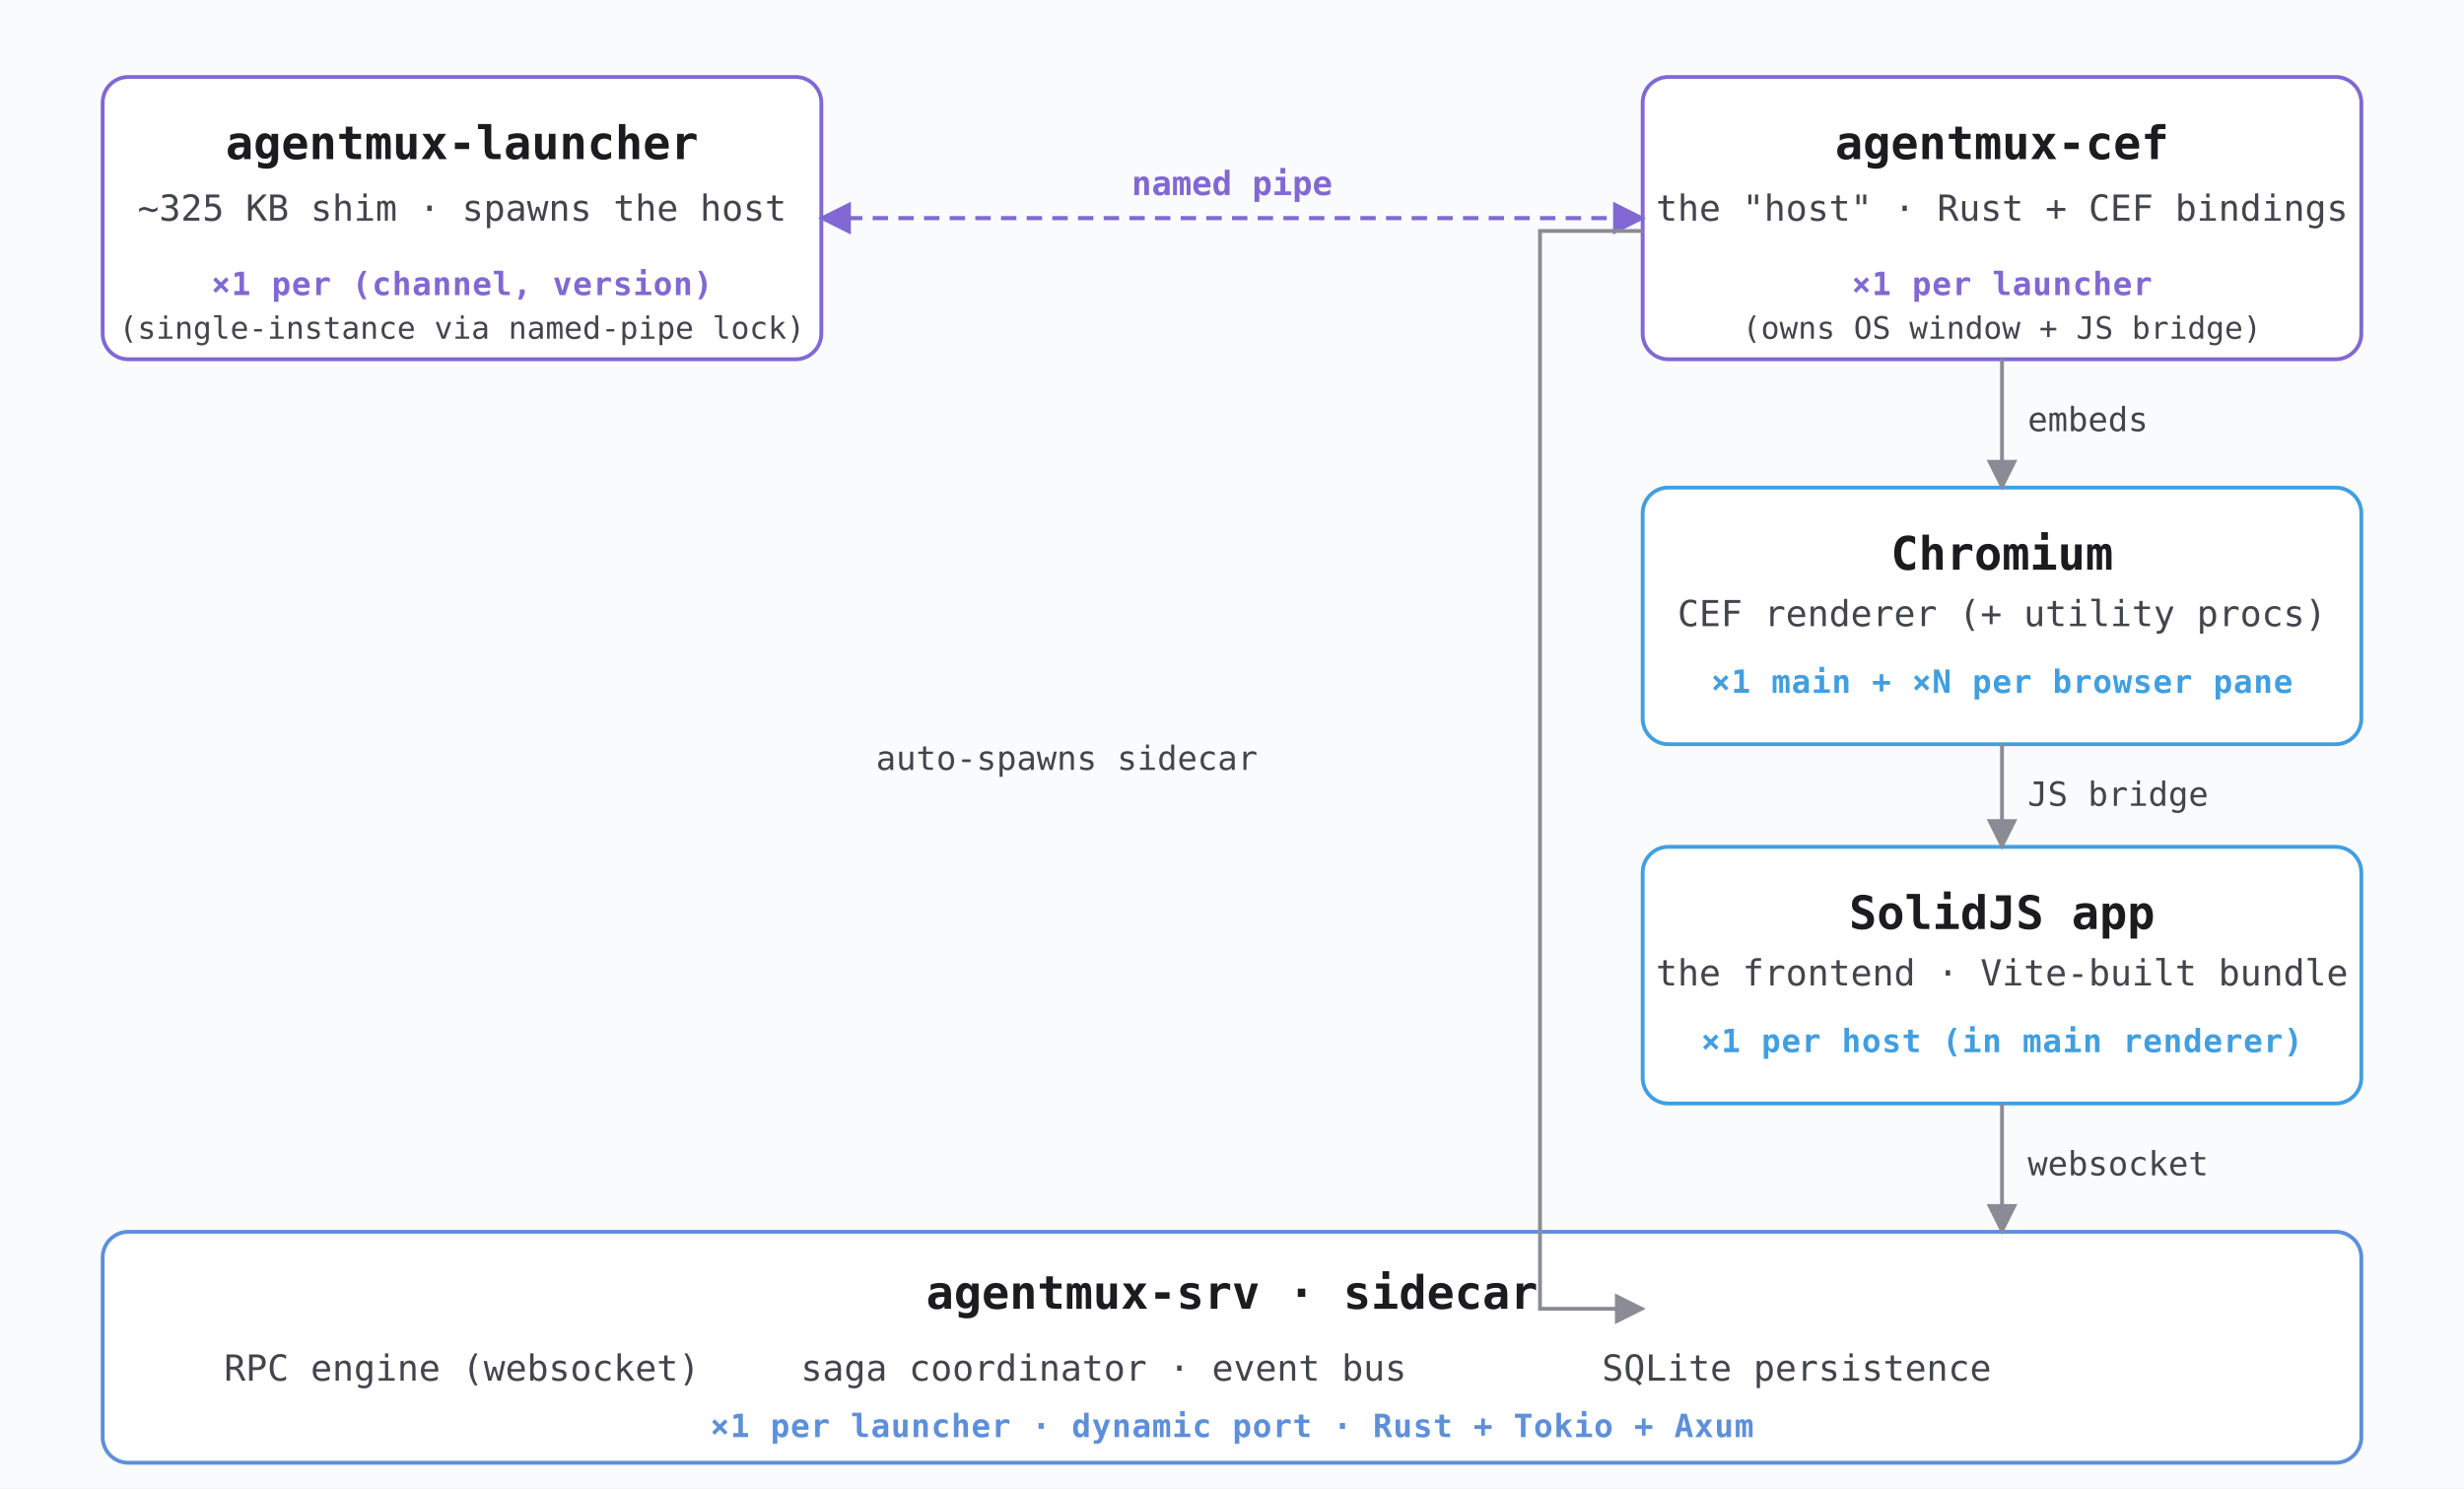
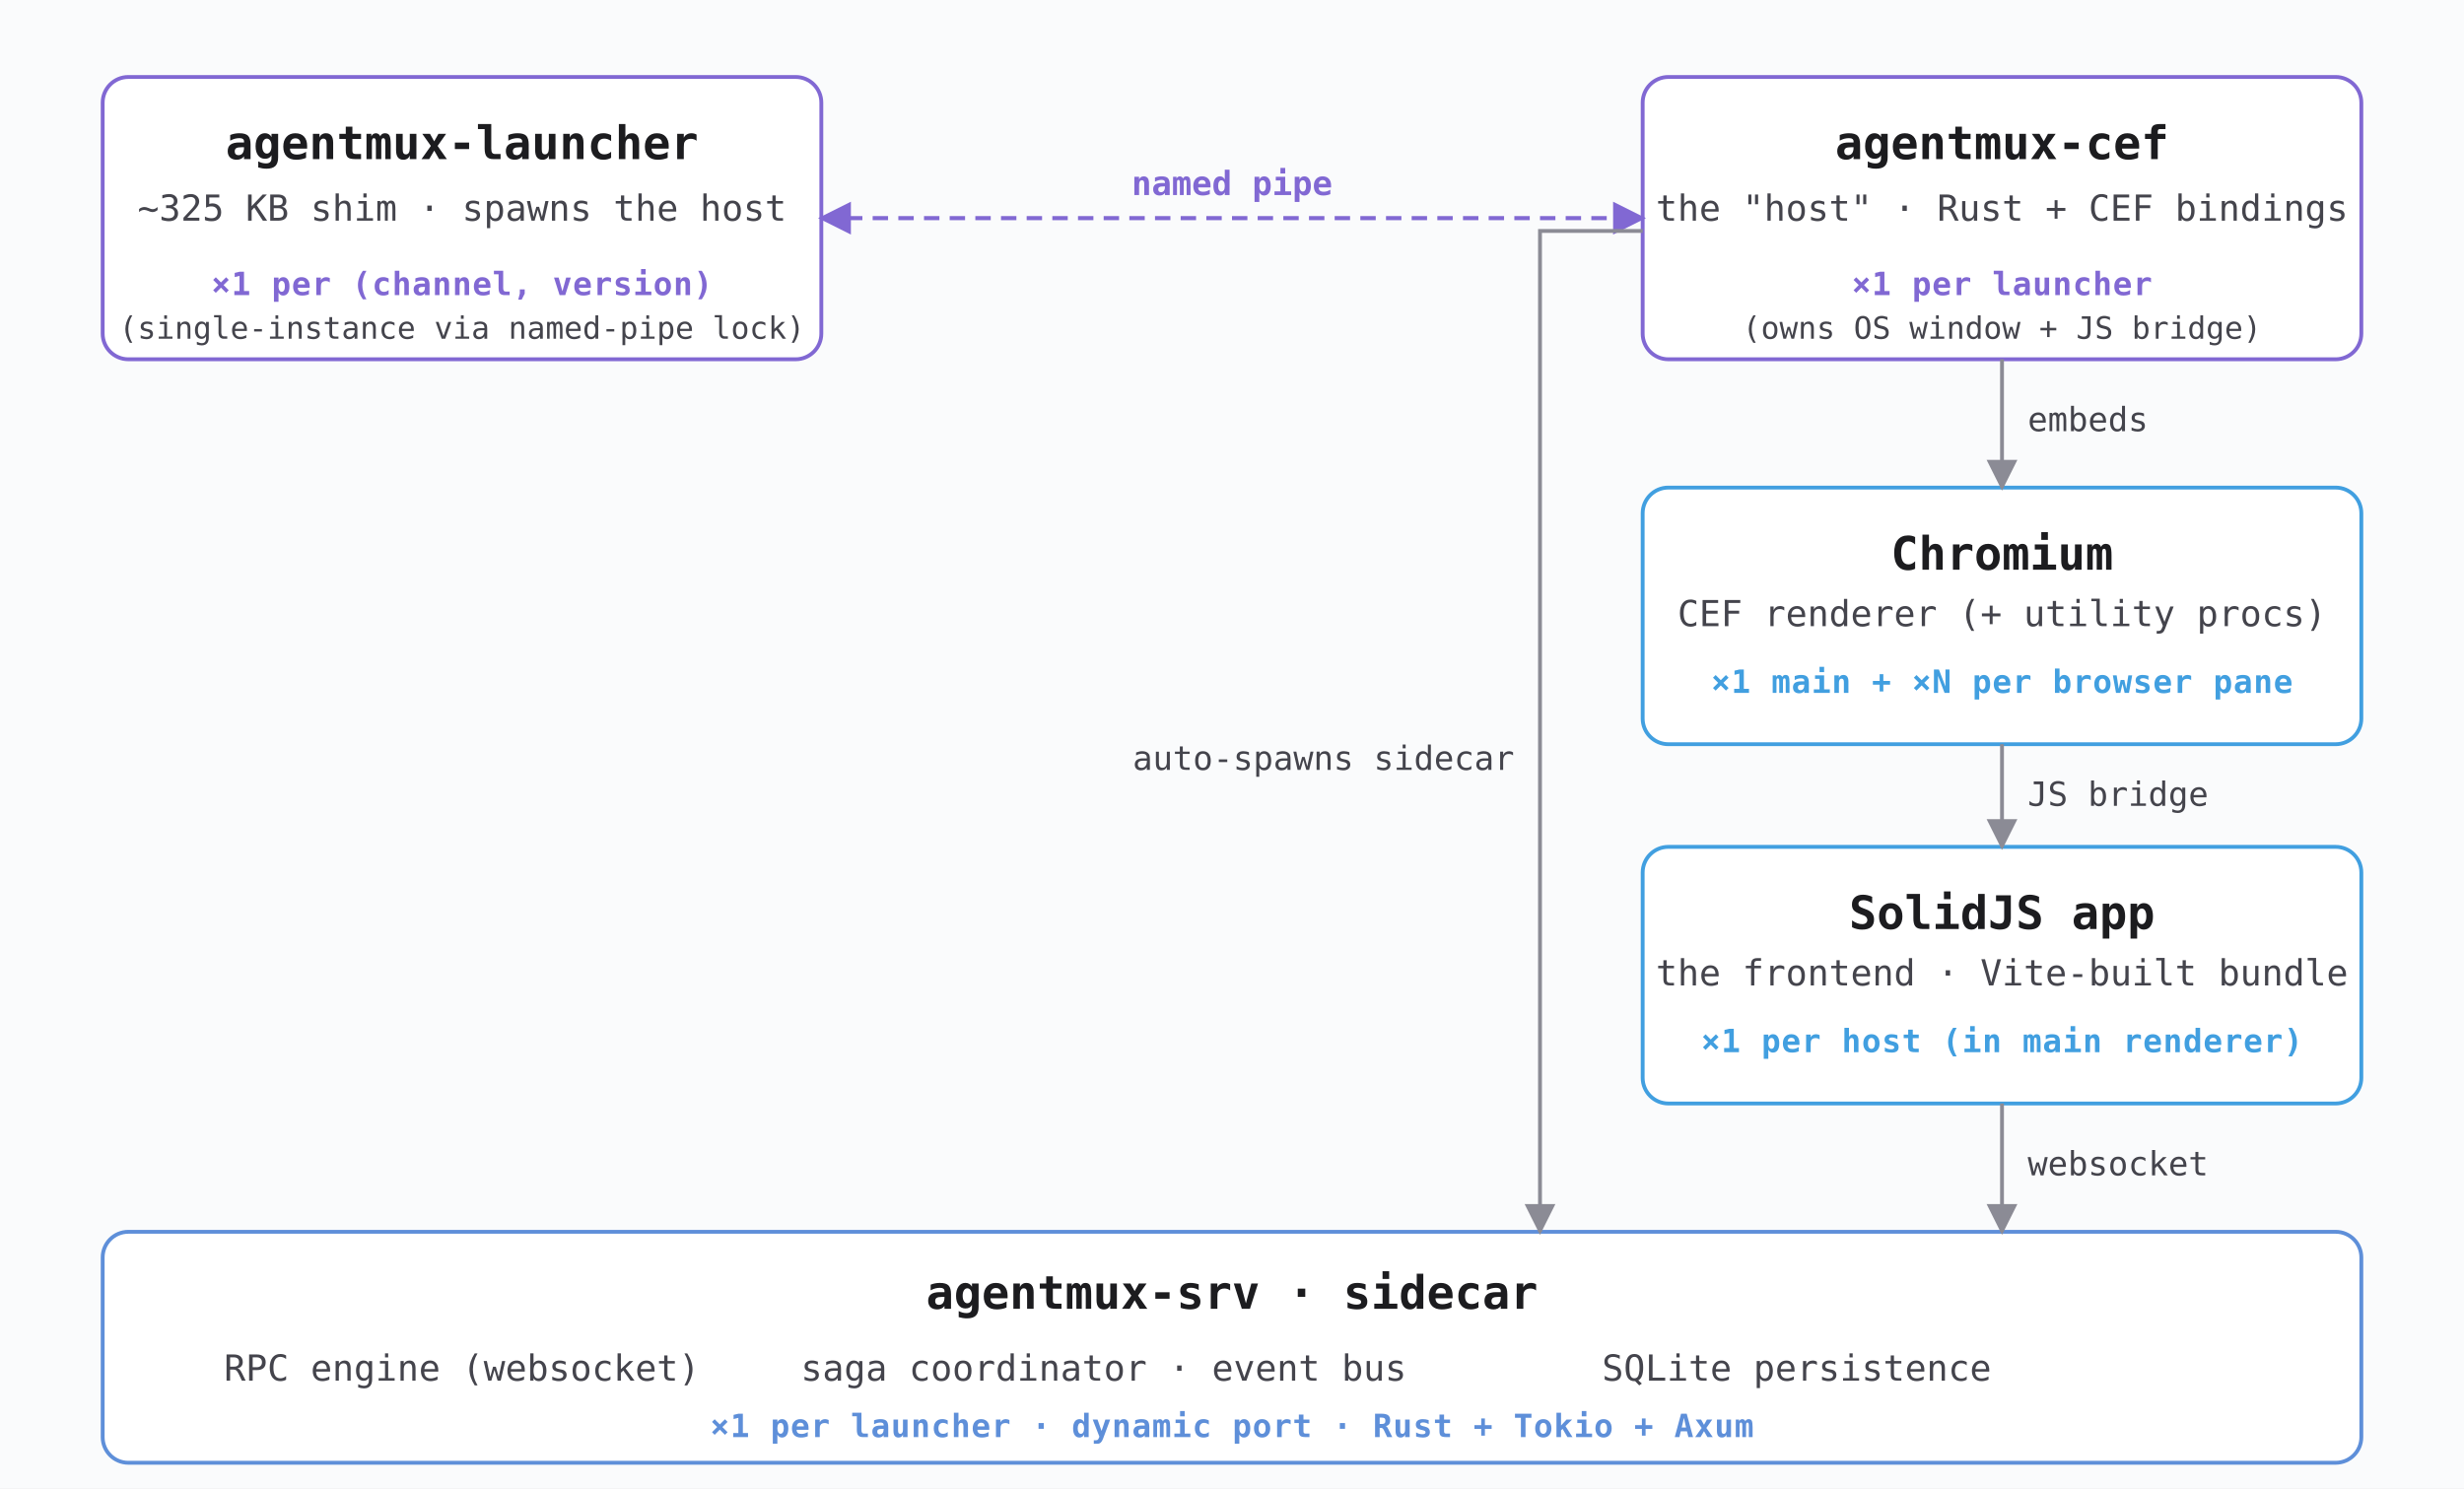
<svg xmlns="http://www.w3.org/2000/svg" viewBox="0 0 960 580" font-family="ui-monospace, SFMono-Regular, Menlo, Consolas, monospace" font-size="16">
  <defs>
    <style>
      .surface   { fill: #fafbfc; stroke: none; }
      .box       { fill: #ffffff; stroke: #8168d3; stroke-width: 1.5; rx: 10; ry: 10; }
      .box-alt   { fill: #ffffff; stroke: #419fe0; stroke-width: 1.5; rx: 10; ry: 10; }
      .sidecar   { fill: #ffffff; stroke: #5e8fd9; stroke-width: 1.5; rx: 10; ry: 10; }

      .title     { font-weight: 700; font-size: 18px; fill: #1c1c1f; }
      .sub       { font-size: 14px; fill: #44444c; }
      .card      { font-size: 12.5px; font-weight: 600; fill: #8168d3; letter-spacing: 0.3px; }
      .card-alt  { font-size: 12.5px; font-weight: 600; fill: #419fe0; letter-spacing: 0.3px; }
      .card-side { font-size: 12.5px; font-weight: 600; fill: #5e8fd9; letter-spacing: 0.3px; }

      .edge        { stroke: #8b8b95; stroke-width: 1.5; fill: none; }
      .edge-label  { font-size: 13px; fill: #44444c; font-weight: 500; }
      .ipc         { stroke: #8168d3; stroke-width: 1.6; fill: none; stroke-dasharray: 6 4; }
      .ipc-label   { font-size: 13px; fill: #8168d3; font-weight: 700; }
      .bullet      { font-size: 14px; fill: #44444c; }
    </style>
    <marker id="arrow" viewBox="0 0 10 10" refX="9" refY="5" markerWidth="8" markerHeight="8" orient="auto-start-reverse">
      <path d="M0,0 L10,5 L0,10 z" fill="#8b8b95" />
    </marker>
    <marker id="arrow-ipc" viewBox="0 0 10 10" refX="9" refY="5" markerWidth="8" markerHeight="8" orient="auto-start-reverse">
      <path d="M0,0 L10,5 L0,10 z" fill="#8168d3" />
    </marker>
  </defs>
  <rect class="surface" x="0" y="0" width="960" height="580" />
  <g>
    <rect class="box" x="40" y="30" width="280" height="110" />
    <text class="title" x="180" y="62" text-anchor="middle">agentmux-launcher</text>
    <text class="sub" x="180" y="86" text-anchor="middle">~325 KB shim · spawns the host</text>
    <text class="card" x="180" y="115" text-anchor="middle">×1 per (channel, version)</text>
    <text class="sub" x="180" y="132" text-anchor="middle" style="font-size:12px;">(single-instance via named-pipe lock)</text>
  </g>
  <g>
    <rect class="box" x="640" y="30" width="280" height="110" />
    <text class="title" x="780" y="62" text-anchor="middle">agentmux-cef</text>
    <text class="sub" x="780" y="86" text-anchor="middle">the "host" · Rust + CEF bindings</text>
    <text class="card" x="780" y="115" text-anchor="middle">×1 per launcher</text>
    <text class="sub" x="780" y="132" text-anchor="middle" style="font-size:12px;">(owns OS window + JS bridge)</text>
  </g>
  <line class="ipc" x1="320" y1="85" x2="640" y2="85" marker-start="url(#arrow-ipc)" marker-end="url(#arrow-ipc)" />
  <text class="ipc-label" x="480" y="76" text-anchor="middle">named pipe</text>
  <g>
    <rect class="box-alt" x="640" y="190" width="280" height="100" />
    <text class="title" x="780" y="222" text-anchor="middle">Chromium</text>
    <text class="sub" x="780" y="244" text-anchor="middle">CEF renderer (+ utility procs)</text>
    <text class="card-alt" x="780" y="270" text-anchor="middle">×1 main + ×N per browser pane</text>
  </g>
  <path class="edge" d="M780,140 L780,190" marker-end="url(#arrow)" />
  <text class="edge-label" x="790" y="168">embeds</text>
  <g>
    <rect class="box-alt" x="640" y="330" width="280" height="100" />
    <text class="title" x="780" y="362" text-anchor="middle">SolidJS app</text>
    <text class="sub" x="780" y="384" text-anchor="middle">the frontend · Vite-built bundle</text>
    <text class="card-alt" x="780" y="410" text-anchor="middle">×1 per host (in main renderer)</text>
  </g>
  <path class="edge" d="M780,290 L780,330" marker-end="url(#arrow)" />
  <text class="edge-label" x="790" y="314">JS bridge</text>
  <g>
    <rect class="sidecar" x="40" y="480" width="880" height="90" />
    <text class="title" x="480" y="510" text-anchor="middle">agentmux-srv  ·  sidecar</text>
    <text class="bullet" x="180" y="538" text-anchor="middle">RPC engine (websocket)</text>
    <text class="bullet" x="430" y="538" text-anchor="middle">saga coordinator · event bus</text>
    <text class="bullet" x="700" y="538" text-anchor="middle">SQLite persistence</text>
    <text class="card-side" x="480" y="560" text-anchor="middle">×1 per launcher · dynamic port · Rust + Tokio + Axum</text>
  </g>
-   <path class="edge" d="M640,90 L600,90 L600,510 L640,510" marker-end="url(#arrow)" />
-   <text class="edge-label" x="490" y="300" text-anchor="end">auto-spawns sidecar</text>
+   <path class="edge" d="M640,90 L600,90 L600,480" marker-end="url(#arrow)" />
+   <text class="edge-label" x="590" y="300" text-anchor="end">auto-spawns sidecar</text>
  <path class="edge" d="M780,430 L780,480" marker-end="url(#arrow)" />
  <text class="edge-label" x="790" y="458">websocket</text>
</svg>
